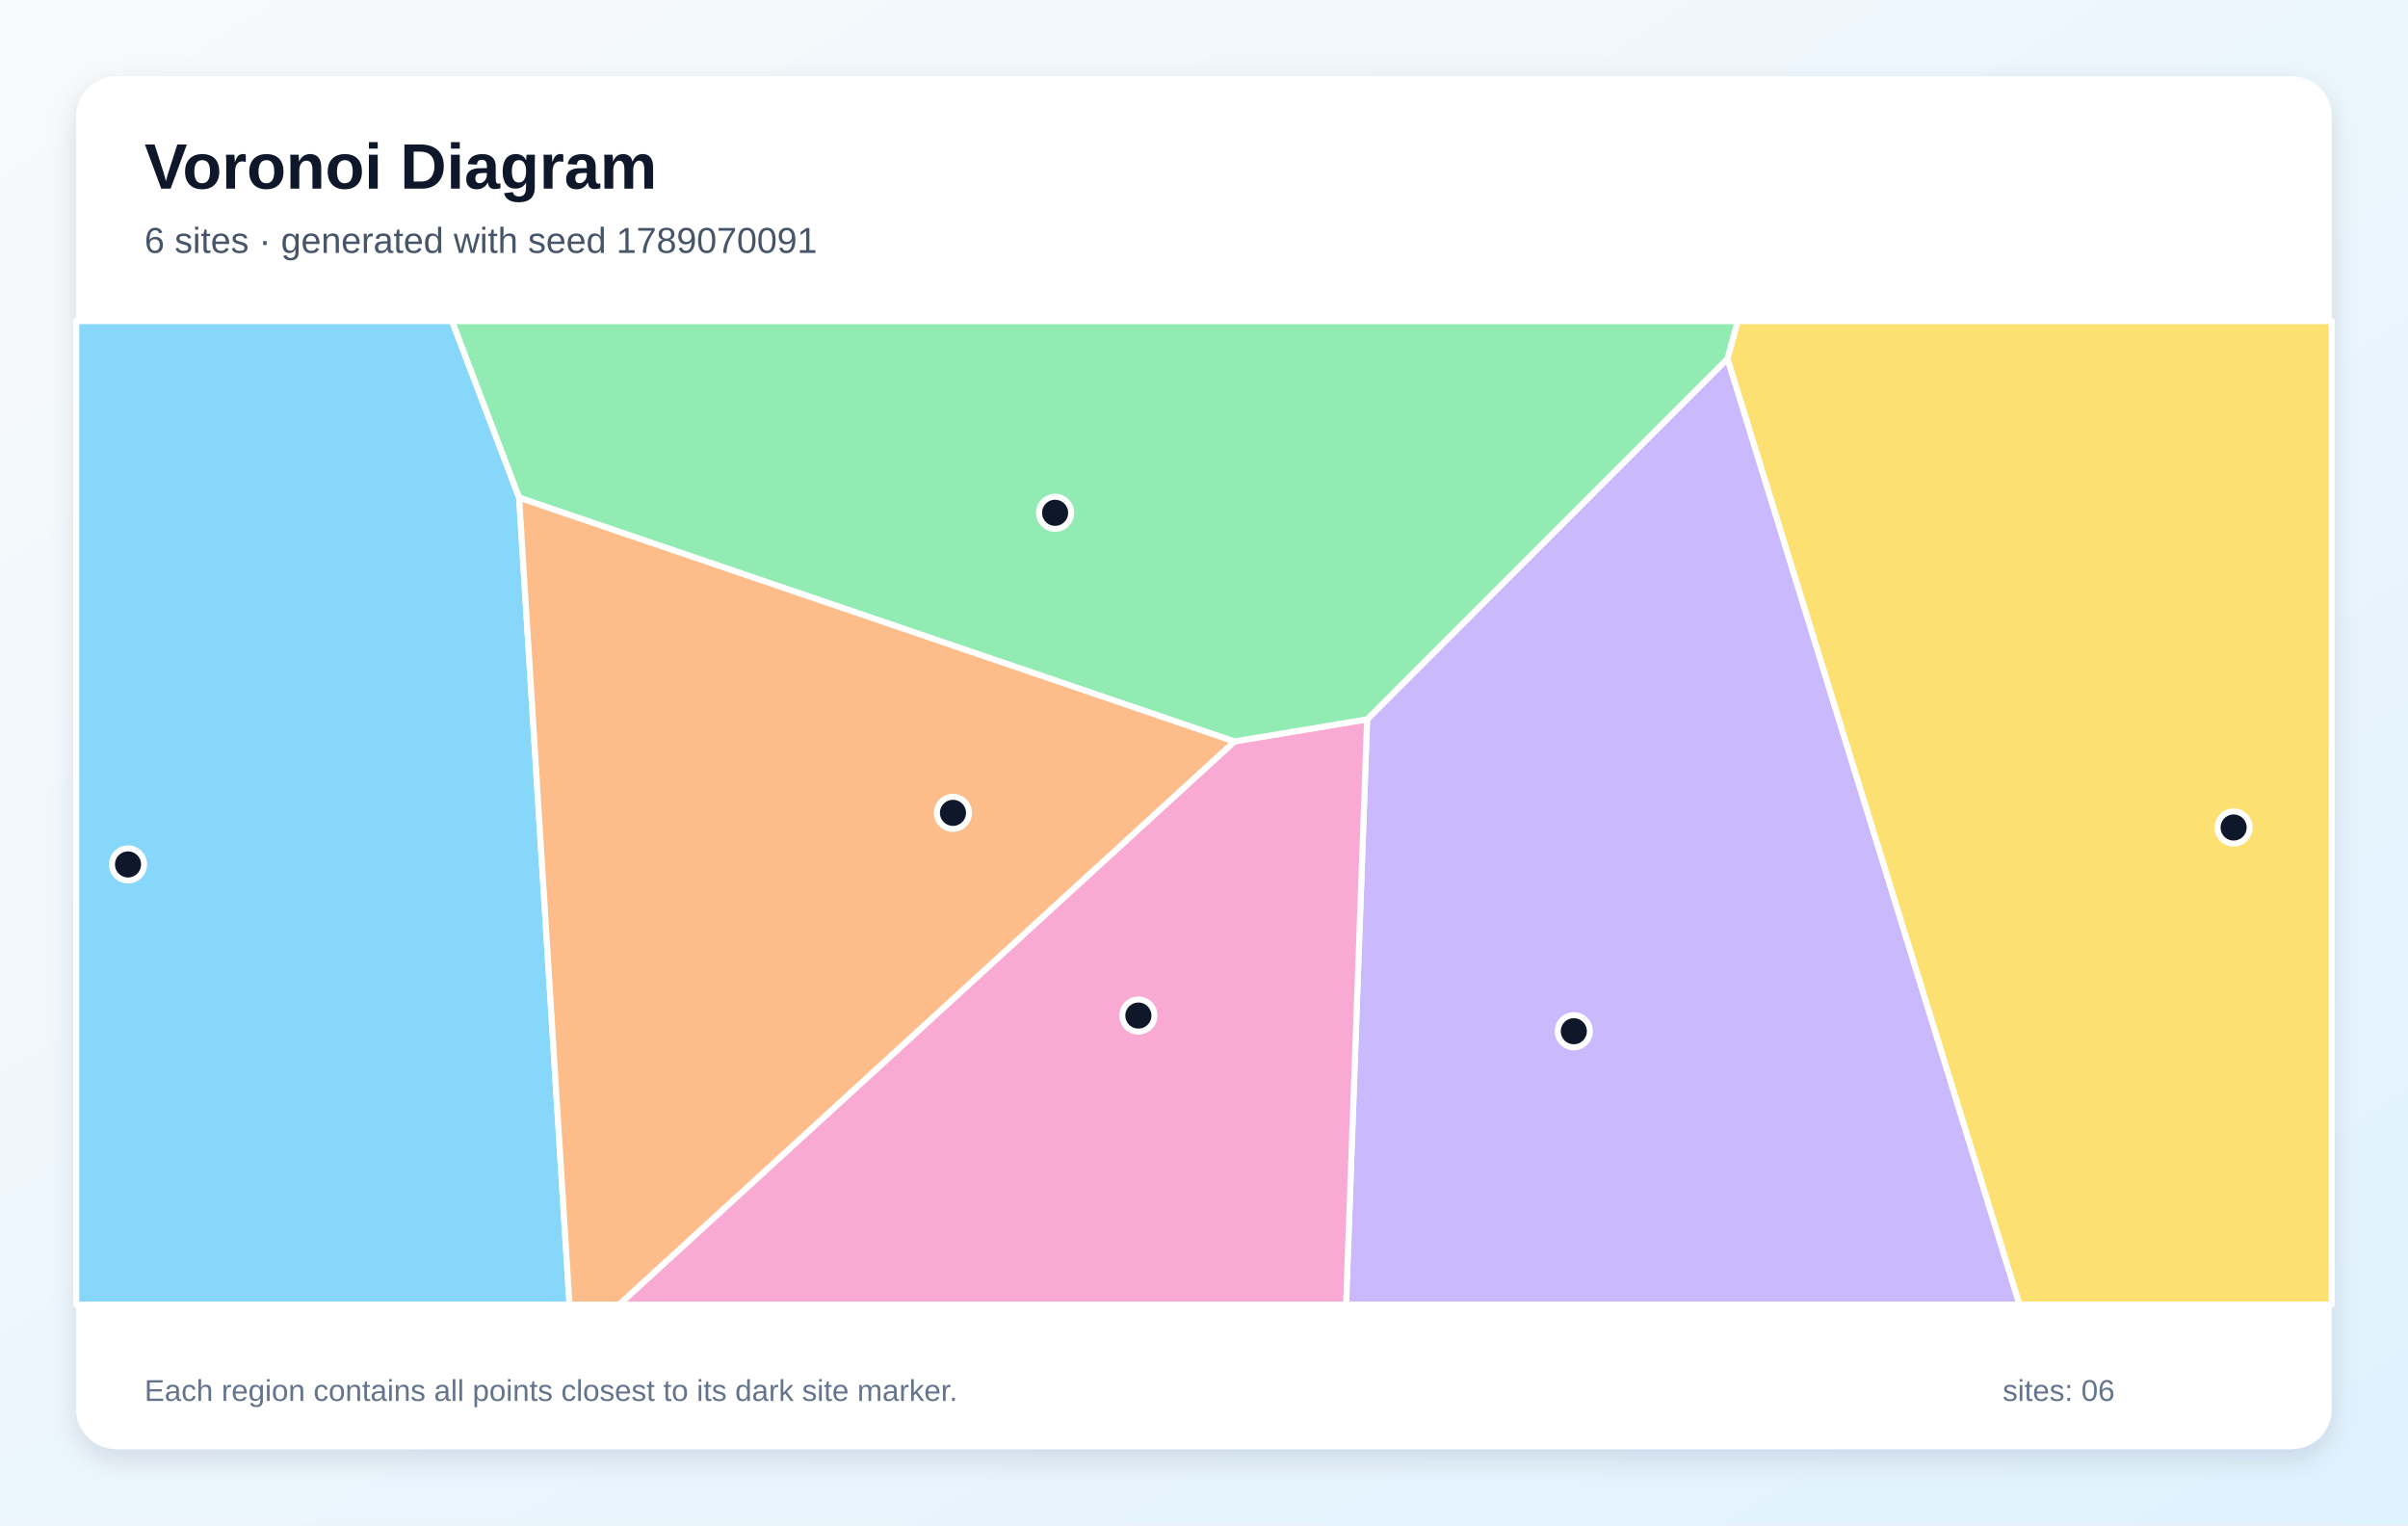
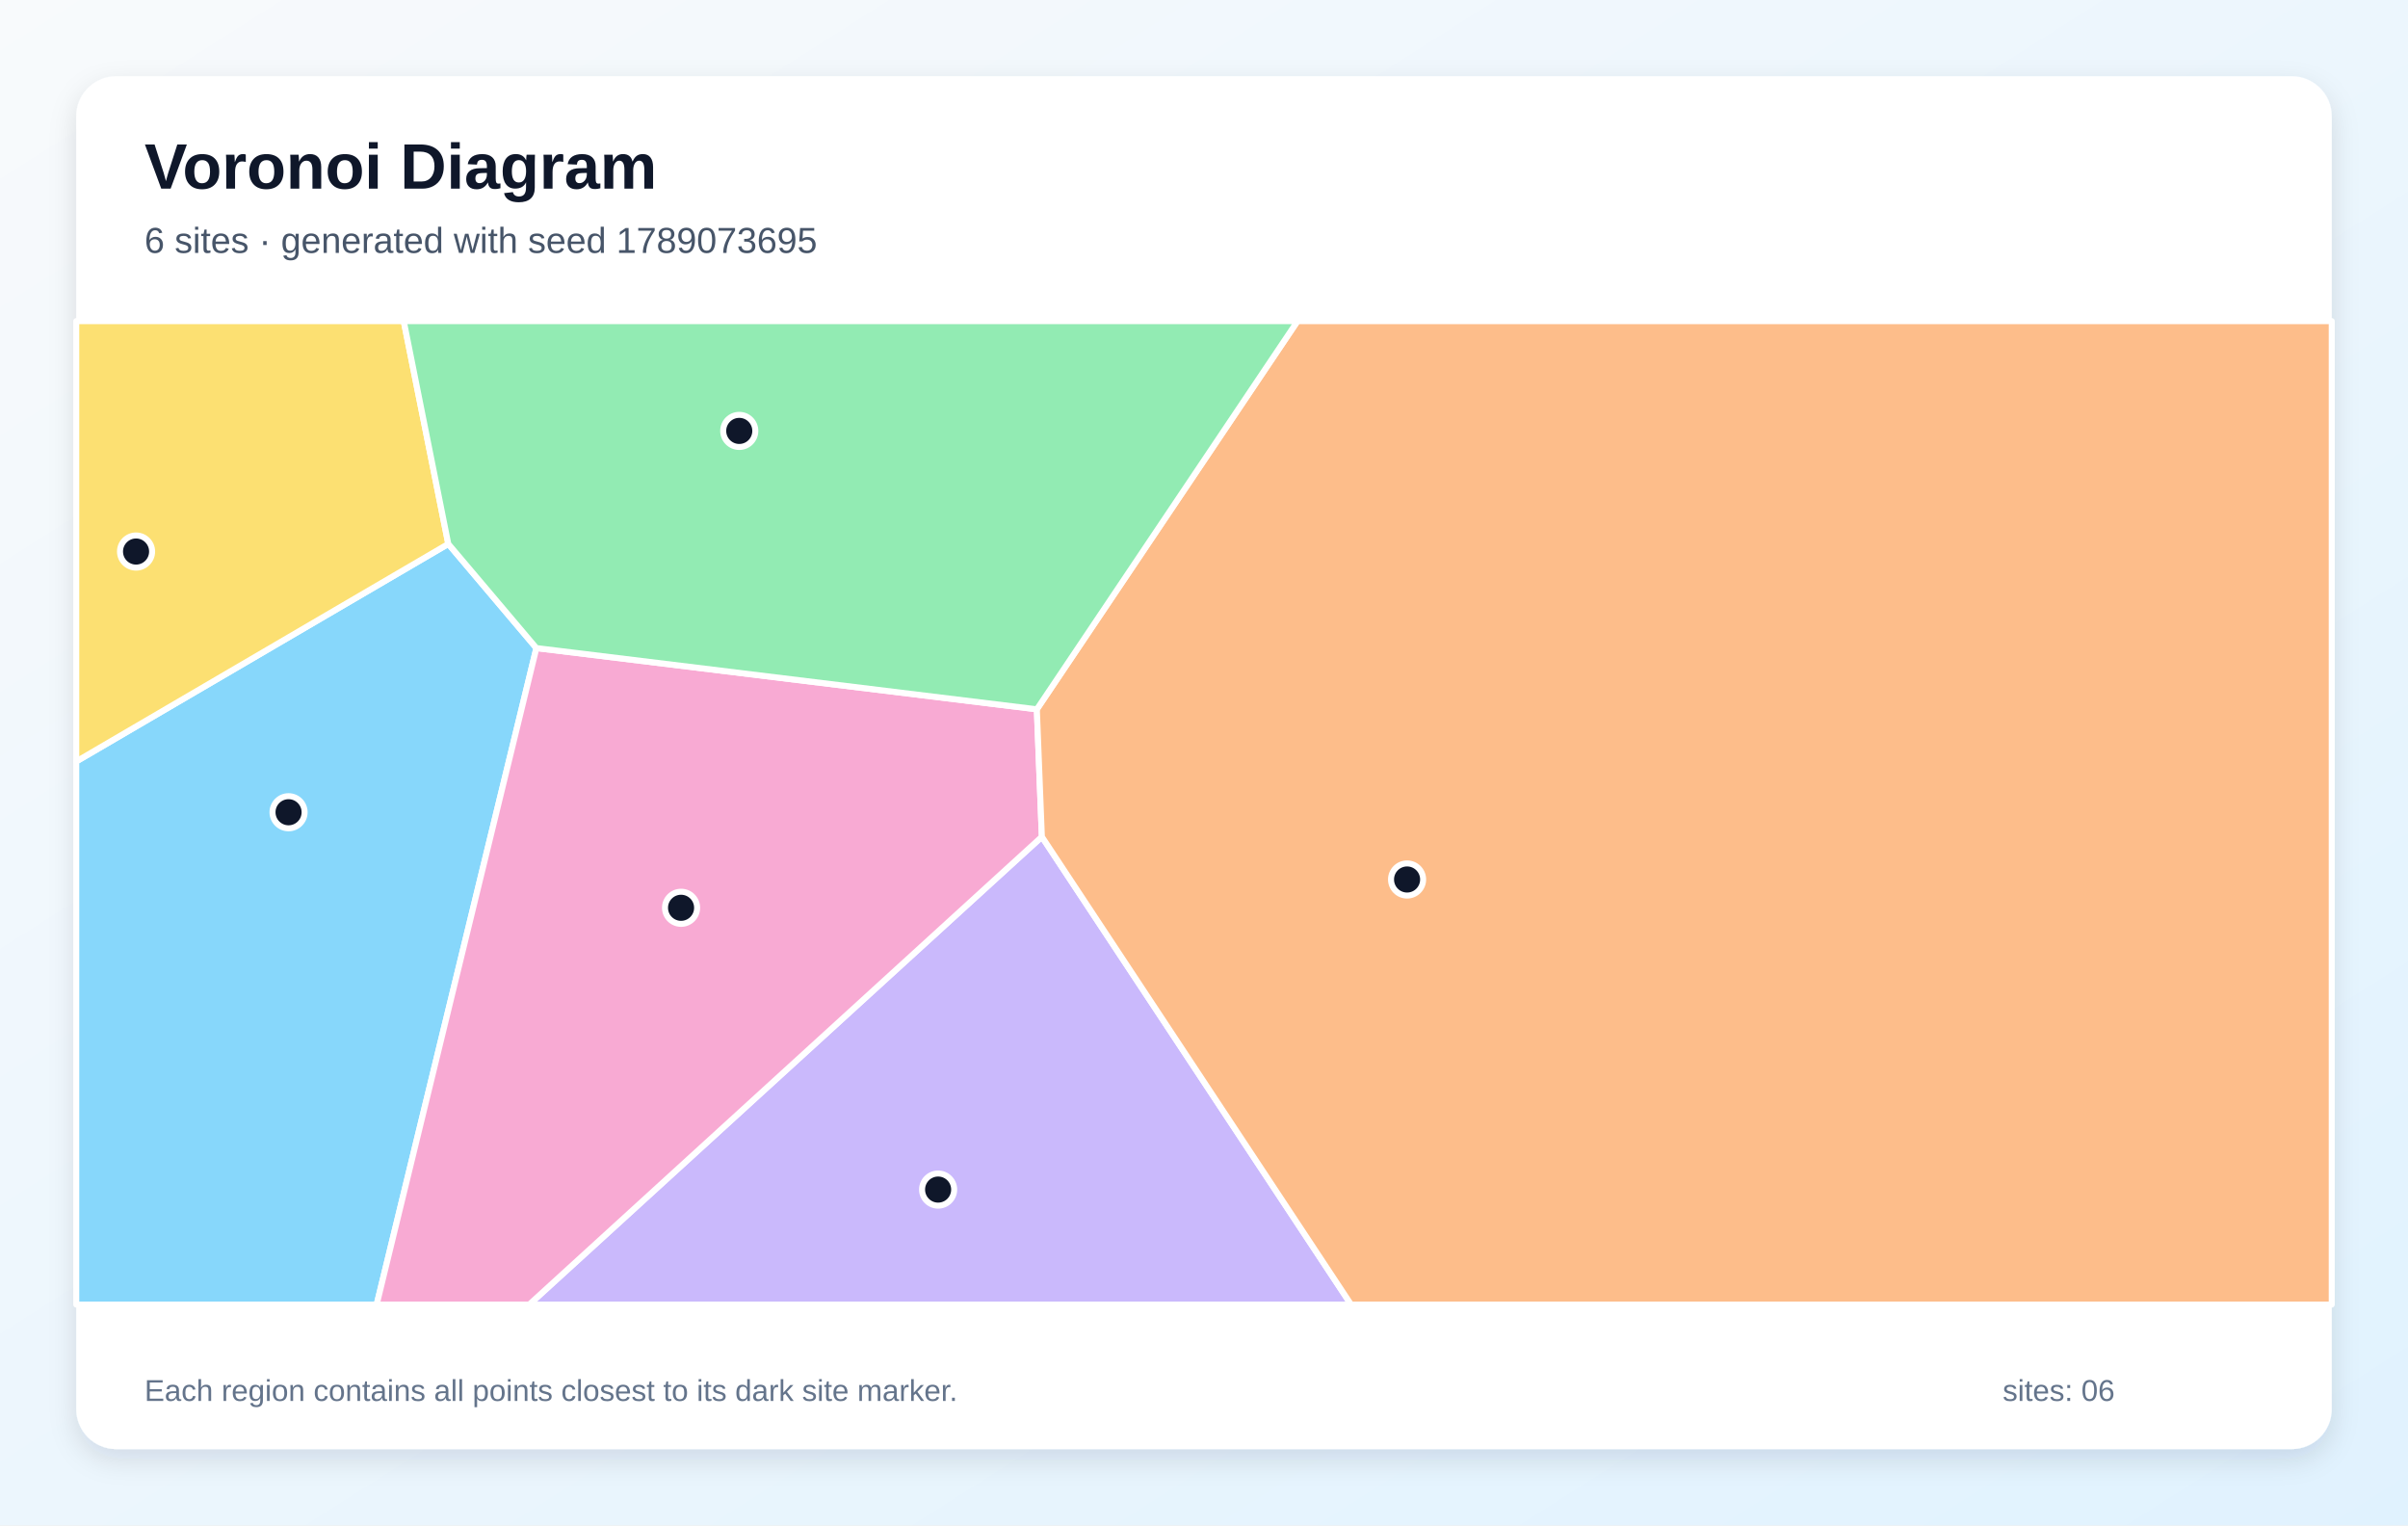
<svg xmlns="http://www.w3.org/2000/svg" width="1200" height="760" viewBox="0 0 1200 760" role="img" aria-labelledby="title description">
  <defs>
    <linearGradient id="background" x1="0" y1="0" x2="1" y2="1">
      <stop stop-color="#F8FAFC" />
      <stop offset="1" stop-color="#E0F2FE" />
    </linearGradient>
    <filter id="shadow" x="-10%" y="-10%" width="120%" height="120%">
      <feDropShadow dx="0" dy="5" stdDeviation="7" flood-color="#0F172A" flood-opacity=".12" />
    </filter>
  </defs>
  <rect width="1200" height="760" fill="url(#background)" />
  <rect x="38" y="38" width="1124" height="684" rx="20" fill="#FFFFFF" filter="url(#shadow)" />
  <g font-family="Arial, sans-serif">
    <text x="72" y="94" font-size="32" font-weight="700" fill="#0F172A">Voronoi Diagram</text>
-     <text x="72" y="126" font-size="18" fill="#475569">6 sites · generated with seed 1789070091</text>
+     <text x="72" y="126" font-size="18" fill="#475569">6 sites · generated with seed 1789073695</text>
  </g>
  <g stroke="#FFFFFF" stroke-width="3" stroke-linejoin="round">
-     <polygon points="38.0,160.0 225.3,160.0 258.7,247.9 283.8,650.0 38.0,650.0" fill="#38BDF8" fill-opacity="0.60" />
-     <polygon points="681.3,358.4 860.9,178.7 1006.4,650.0 670.8,650.0" fill="#A78BFA" fill-opacity="0.60" />
-     <polygon points="615.2,369.4 681.3,358.4 670.8,650.0 308.5,650.0" fill="#F472B6" fill-opacity="0.60" />
-     <polygon points="258.7,247.9 615.2,369.4 308.5,650.0 283.8,650.0" fill="#FB923C" fill-opacity="0.60" />
-     <polygon points="860.9,178.7 865.9,160.0 1162.0,160.0 1162.0,650.0 1006.4,650.0" fill="#FACC15" fill-opacity="0.60" />
-     <polygon points="860.9,178.7 681.3,358.4 615.2,369.4 258.7,247.9 225.3,160.0 865.9,160.0" fill="#4ADE80" fill-opacity="0.60" />
+     <polygon points="38.0,379.4 223.4,271.0 267.3,322.9 187.7,650.0 38.0,650.0" fill="#38BDF8" fill-opacity="0.60" />
+     <polygon points="519.2,416.9 673.3,650.0 263.7,650.0" fill="#A78BFA" fill-opacity="0.60" />
+     <polygon points="267.3,322.9 516.7,353.4 519.2,416.9 263.7,650.0 187.7,650.0" fill="#F472B6" fill-opacity="0.60" />
+     <polygon points="519.2,416.9 516.7,353.4 646.6,160.0 1162.0,160.0 1162.0,650.0 673.3,650.0" fill="#FB923C" fill-opacity="0.60" />
+     <polygon points="223.4,271.0 38.0,379.4 38.0,160.0 201.2,160.0" fill="#FACC15" fill-opacity="0.60" />
+     <polygon points="516.7,353.4 267.3,322.9 223.4,271.0 201.2,160.0 646.6,160.0" fill="#4ADE80" fill-opacity="0.60" />
  </g>
  <g>
-     <circle cx="63.8" cy="430.7" r="8" fill="#0F172A" stroke="#FFFFFF" stroke-width="3" />
-     <circle cx="784.3" cy="513.8" r="8" fill="#0F172A" stroke="#FFFFFF" stroke-width="3" />
-     <circle cx="567.3" cy="506.0" r="8" fill="#0F172A" stroke="#FFFFFF" stroke-width="3" />
-     <circle cx="474.9" cy="405.0" r="8" fill="#0F172A" stroke="#FFFFFF" stroke-width="3" />
-     <circle cx="1113.1" cy="412.3" r="8" fill="#0F172A" stroke="#FFFFFF" stroke-width="3" />
-     <circle cx="525.8" cy="255.5" r="8" fill="#0F172A" stroke="#FFFFFF" stroke-width="3" />
+     <circle cx="143.8" cy="404.7" r="8" fill="#0F172A" stroke="#FFFFFF" stroke-width="3" />
+     <circle cx="467.5" cy="592.7" r="8" fill="#0F172A" stroke="#FFFFFF" stroke-width="3" />
+     <circle cx="339.4" cy="452.3" r="8" fill="#0F172A" stroke="#FFFFFF" stroke-width="3" />
+     <circle cx="701.2" cy="438.2" r="8" fill="#0F172A" stroke="#FFFFFF" stroke-width="3" />
+     <circle cx="67.8" cy="274.8" r="8" fill="#0F172A" stroke="#FFFFFF" stroke-width="3" />
+     <circle cx="368.4" cy="214.7" r="8" fill="#0F172A" stroke="#FFFFFF" stroke-width="3" />
  </g>
  <g font-family="Arial, sans-serif" font-size="15" fill="#64748B">
    <text x="72" y="698">Each region contains all points closest to its dark site marker.</text>
    <text x="998" y="698">sites: 06</text>
  </g>
</svg>
